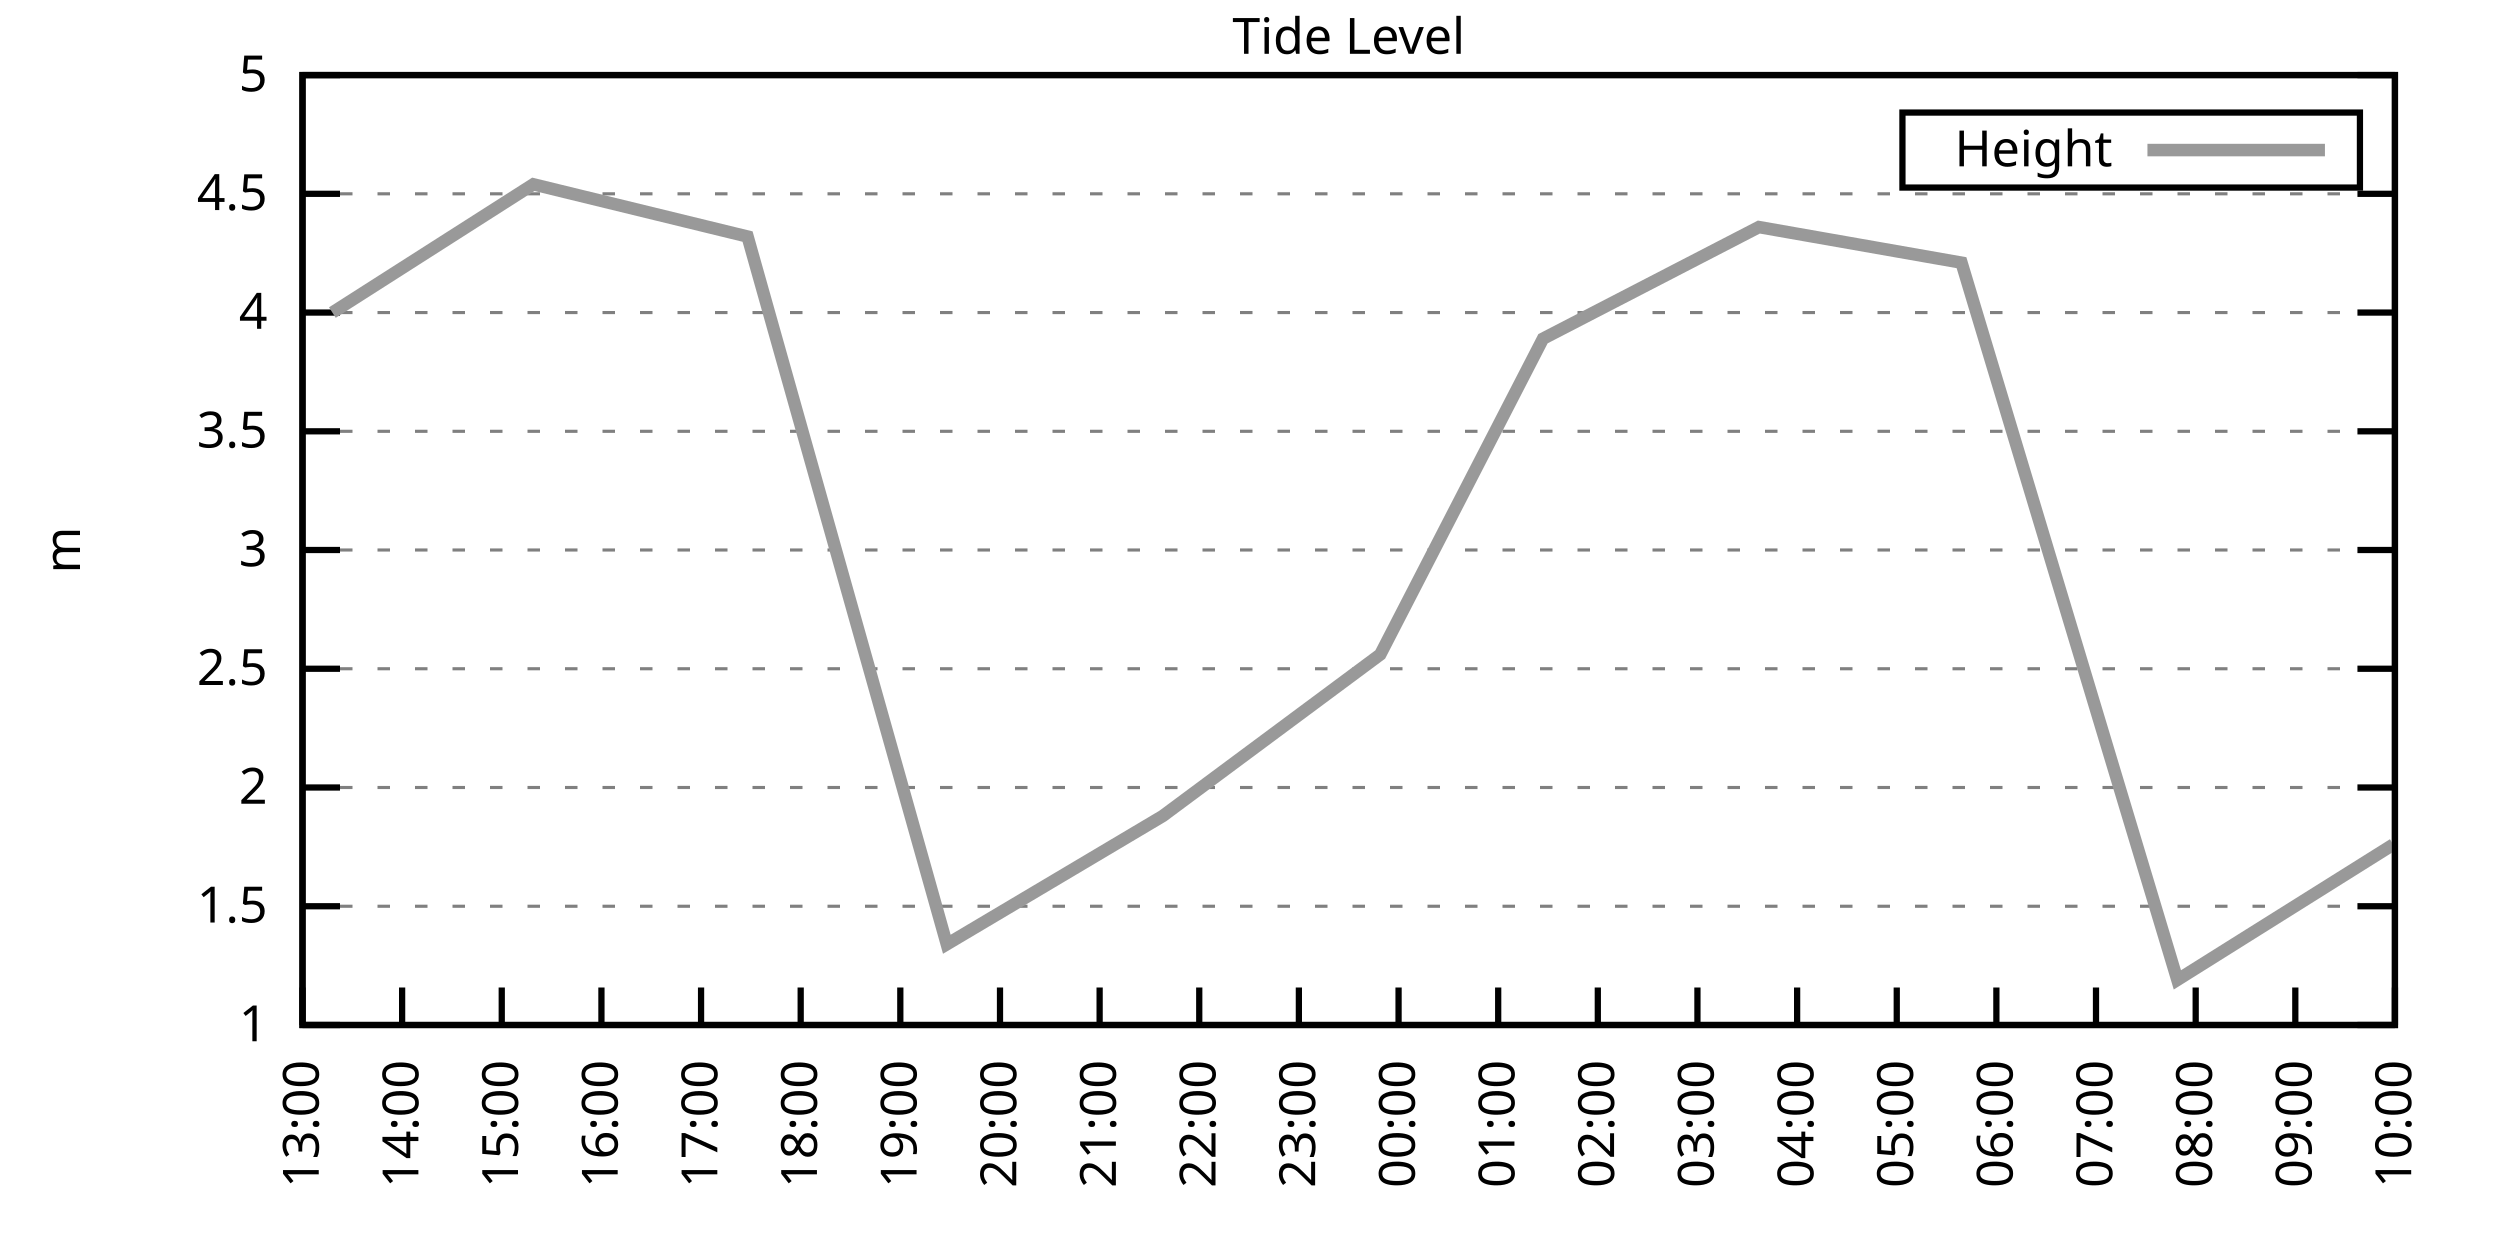
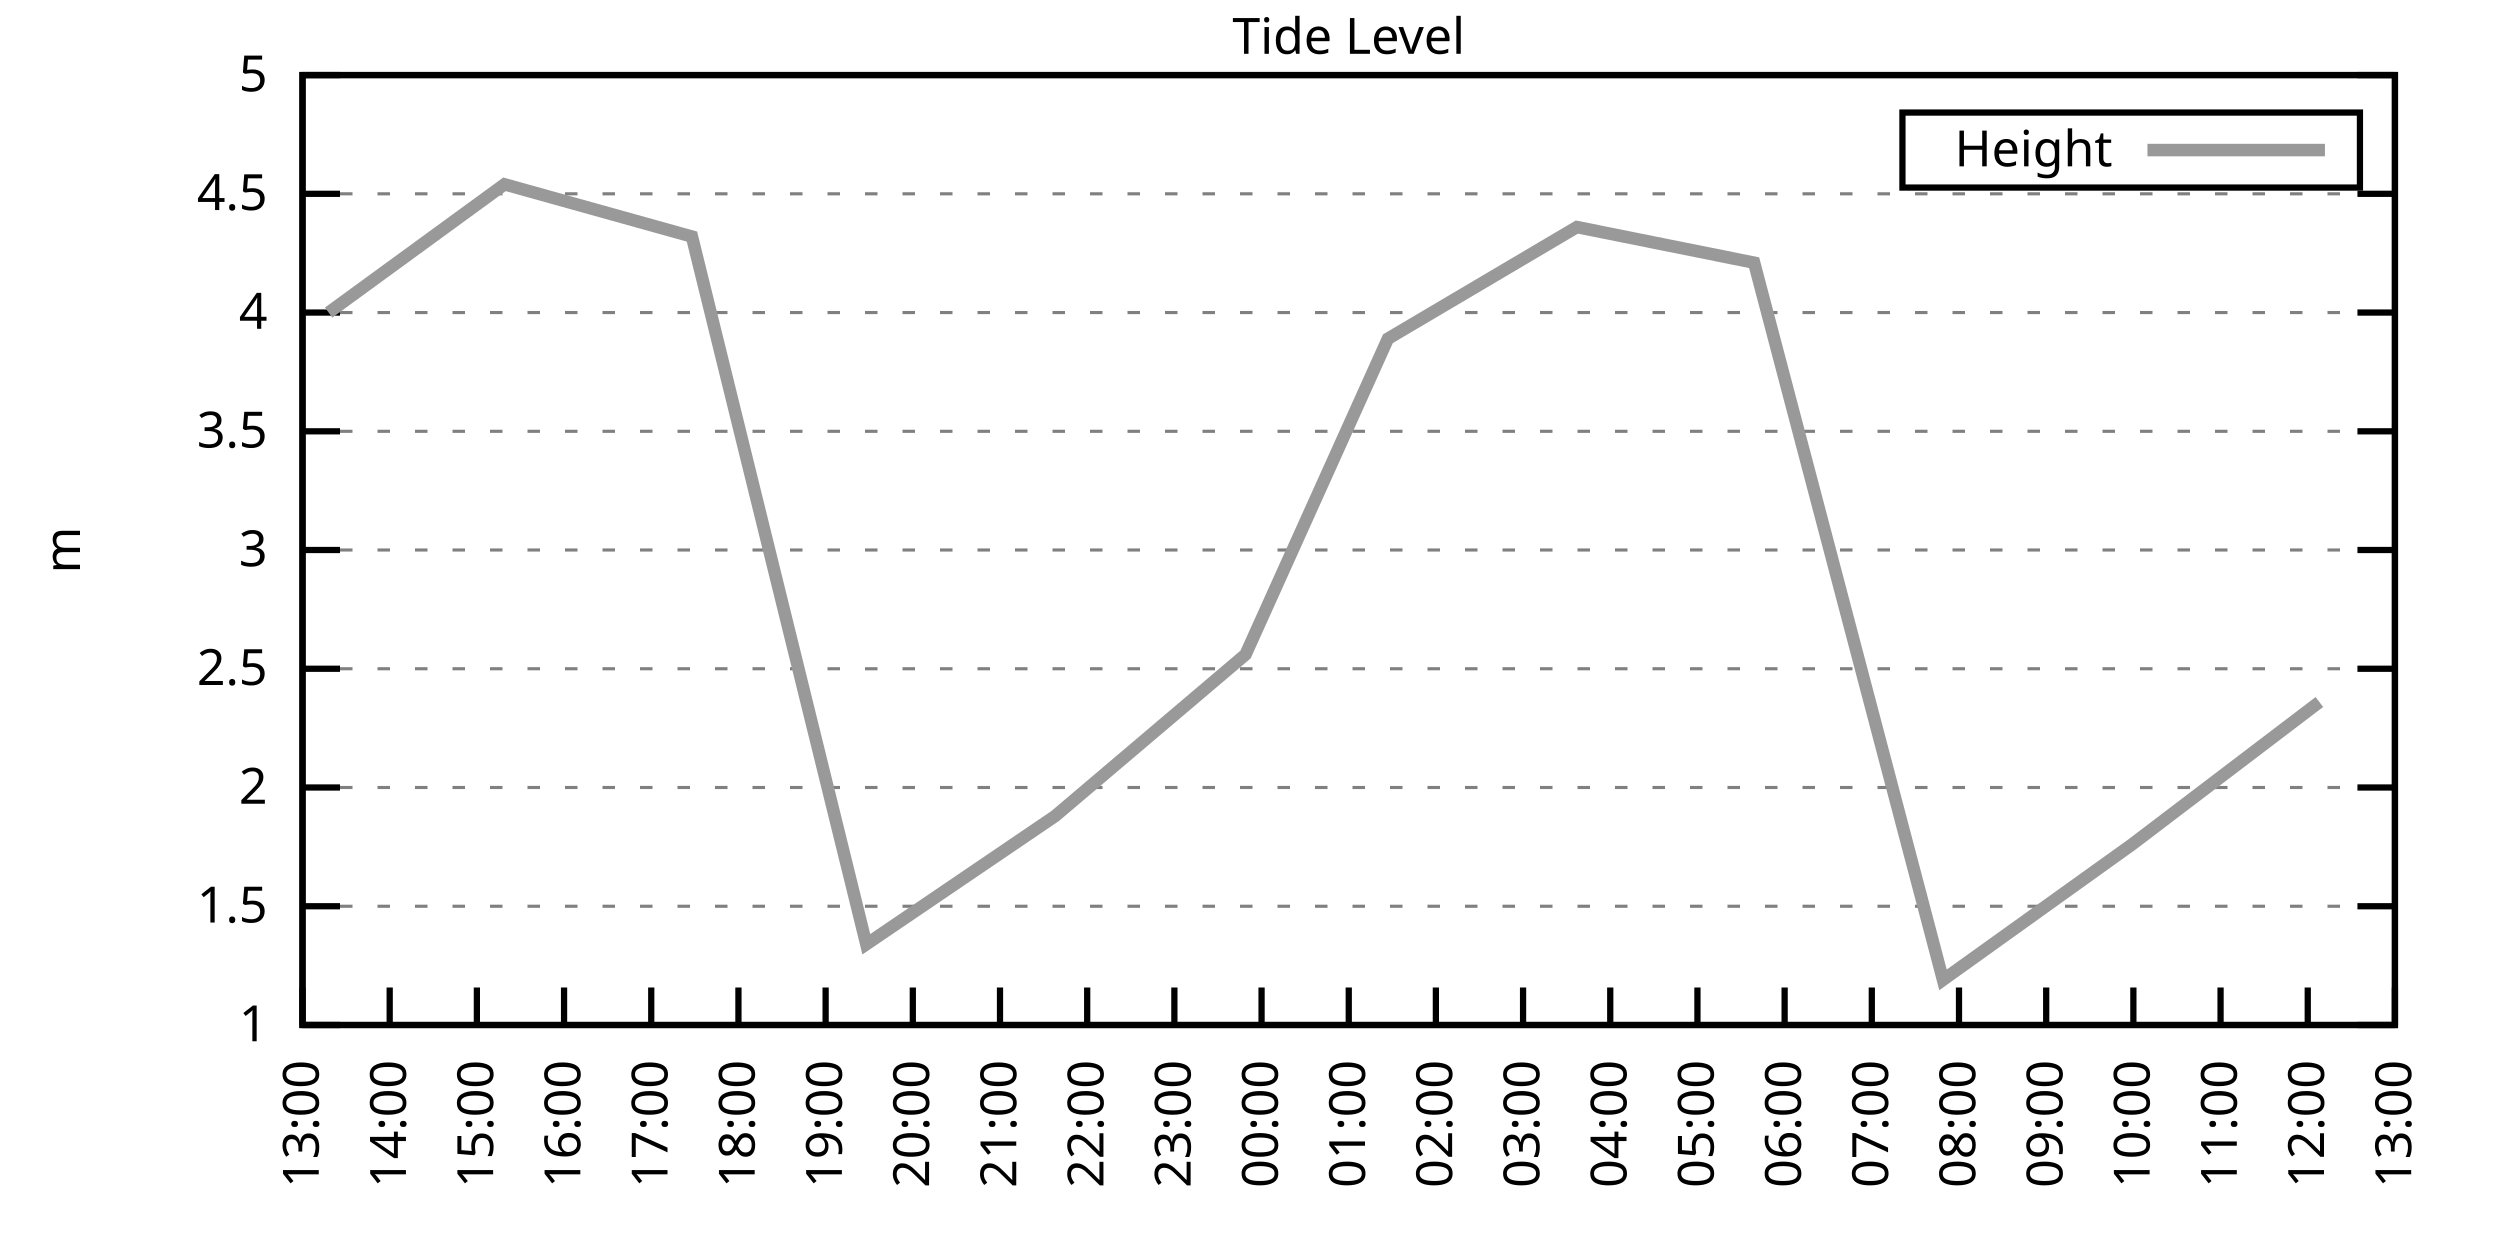
<svg xmlns="http://www.w3.org/2000/svg" xmlns:xlink="http://www.w3.org/1999/xlink" width="400" height="200" viewBox="0 0 400 200">
  <g id="gnuplot_canvas">
    <rect x="0" y="0" width="400" height="200" fill="none" />
    <defs>
      <circle id="gpDot" r="0.5" stroke-width="0.5" stroke="currentColor" />
      <path id="gpPt0" stroke-width="0.333" stroke="currentColor" d="M-1,0 h2 M0,-1 v2" />
      <path id="gpPt1" stroke-width="0.333" stroke="currentColor" d="M-1,-1 L1,1 M1,-1 L-1,1" />
      <path id="gpPt2" stroke-width="0.333" stroke="currentColor" d="M-1,0 L1,0 M0,-1 L0,1 M-1,-1 L1,1 M-1,1 L1,-1" />
      <rect id="gpPt3" stroke-width="0.333" stroke="currentColor" x="-1" y="-1" width="2" height="2" />
      <rect id="gpPt4" stroke-width="0.333" stroke="currentColor" fill="currentColor" x="-1" y="-1" width="2" height="2" />
      <circle id="gpPt5" stroke-width="0.333" stroke="currentColor" cx="0" cy="0" r="1" />
      <use xlink:href="#gpPt5" id="gpPt6" fill="currentColor" stroke="none" />
      <path id="gpPt7" stroke-width="0.333" stroke="currentColor" d="M0,-1.33 L-1.33,0.67 L1.33,0.67 z" />
      <use xlink:href="#gpPt7" id="gpPt8" fill="currentColor" stroke="none" />
      <use xlink:href="#gpPt7" id="gpPt9" stroke="currentColor" transform="rotate(180)" />
      <use xlink:href="#gpPt9" id="gpPt10" fill="currentColor" stroke="none" />
      <use xlink:href="#gpPt3" id="gpPt11" stroke="currentColor" transform="rotate(45)" />
      <use xlink:href="#gpPt11" id="gpPt12" fill="currentColor" stroke="none" />
      <path id="gpPt13" stroke-width="0.333" stroke="currentColor" d="M0,1.330 L1.265,0.411 L0.782,-1.067 L-0.782,-1.076 L-1.265,0.411 z" />
      <use xlink:href="#gpPt13" id="gpPt14" fill="currentColor" stroke="none" />
      <filter id="textbox" filterUnits="objectBoundingBox" x="0" y="0" height="1" width="1">
        <feFlood flood-color="white" flood-opacity="1" result="bgnd" />
        <feComposite in="SourceGraphic" in2="bgnd" operator="atop" />
      </filter>
      <filter id="greybox" filterUnits="objectBoundingBox" x="0" y="0" height="1" width="1">
        <feFlood flood-color="lightgrey" flood-opacity="1" result="grey" />
        <feComposite in="SourceGraphic" in2="grey" operator="atop" />
      </filter>
    </defs>
    <g fill="none" color="white" stroke="currentColor" stroke-width="1.00" stroke-linecap="butt" stroke-linejoin="miter">
</g>
    <g fill="none" color="black" stroke="currentColor" stroke-width="1.00" stroke-linecap="butt" stroke-linejoin="miter">
      <g stroke="none" shape-rendering="crispEdges">
        <polygon fill="rgb(255, 255, 255)" points="48.40,164.00 383.18,164.00 383.18,12.02 48.40,12.02 " />
      </g>
    </g>
    <g fill="none" color="black" stroke="currentColor" stroke-width="1.00" stroke-linecap="butt" stroke-linejoin="miter">
</g>
    <g fill="none" color="black" stroke="black" stroke-width="0.50" stroke-linecap="butt" stroke-linejoin="miter">
</g>
    <g fill="none" color="gray" stroke="currentColor" stroke-width="0.50" stroke-linecap="butt" stroke-linejoin="miter">
      <path stroke="gray" stroke-dasharray="2,4" class="gridline" d="M48.40,164.00 L383.19,164.00  " />
    </g>
    <g fill="none" color="gray" stroke="gray" stroke-width="1.00" stroke-linecap="butt" stroke-linejoin="miter">
</g>
    <g fill="none" color="black" stroke="currentColor" stroke-width="1.00" stroke-linecap="butt" stroke-linejoin="miter">
      <path stroke="black" d="M48.40,164.00 L54.40,164.00 M383.19,164.00 L377.19,164.00  " />
      <g transform="translate(42.80,166.60)" stroke="none" fill="black" font-family="Sans" font-size="8.00" text-anchor="end">
        <text>
          <tspan font-family="Sans"> 1</tspan>
        </text>
      </g>
    </g>
    <g fill="none" color="black" stroke="currentColor" stroke-width="1.00" stroke-linecap="butt" stroke-linejoin="miter">
</g>
    <g fill="none" color="black" stroke="black" stroke-width="0.50" stroke-linecap="butt" stroke-linejoin="miter">
</g>
    <g fill="none" color="gray" stroke="currentColor" stroke-width="0.50" stroke-linecap="butt" stroke-linejoin="miter">
      <path stroke="gray" stroke-dasharray="2,4" class="gridline" d="M48.40,145.00 L383.19,145.00  " />
    </g>
    <g fill="none" color="gray" stroke="gray" stroke-width="1.00" stroke-linecap="butt" stroke-linejoin="miter">
</g>
    <g fill="none" color="black" stroke="currentColor" stroke-width="1.00" stroke-linecap="butt" stroke-linejoin="miter">
      <path stroke="black" d="M48.40,145.00 L54.40,145.00 M383.19,145.00 L377.19,145.00  " />
      <g transform="translate(42.80,147.60)" stroke="none" fill="black" font-family="Sans" font-size="8.00" text-anchor="end">
        <text>
          <tspan font-family="Sans"> 1.5</tspan>
        </text>
      </g>
    </g>
    <g fill="none" color="black" stroke="currentColor" stroke-width="1.00" stroke-linecap="butt" stroke-linejoin="miter">
</g>
    <g fill="none" color="black" stroke="black" stroke-width="0.50" stroke-linecap="butt" stroke-linejoin="miter">
</g>
    <g fill="none" color="gray" stroke="currentColor" stroke-width="0.50" stroke-linecap="butt" stroke-linejoin="miter">
      <path stroke="gray" stroke-dasharray="2,4" class="gridline" d="M48.40,126.00 L383.19,126.00  " />
    </g>
    <g fill="none" color="gray" stroke="gray" stroke-width="1.00" stroke-linecap="butt" stroke-linejoin="miter">
</g>
    <g fill="none" color="black" stroke="currentColor" stroke-width="1.00" stroke-linecap="butt" stroke-linejoin="miter">
      <path stroke="black" d="M48.40,126.00 L54.40,126.00 M383.19,126.00 L377.19,126.00  " />
      <g transform="translate(42.80,128.60)" stroke="none" fill="black" font-family="Sans" font-size="8.00" text-anchor="end">
        <text>
          <tspan font-family="Sans"> 2</tspan>
        </text>
      </g>
    </g>
    <g fill="none" color="black" stroke="currentColor" stroke-width="1.00" stroke-linecap="butt" stroke-linejoin="miter">
</g>
    <g fill="none" color="black" stroke="black" stroke-width="0.50" stroke-linecap="butt" stroke-linejoin="miter">
</g>
    <g fill="none" color="gray" stroke="currentColor" stroke-width="0.50" stroke-linecap="butt" stroke-linejoin="miter">
      <path stroke="gray" stroke-dasharray="2,4" class="gridline" d="M48.40,107.00 L383.19,107.00  " />
    </g>
    <g fill="none" color="gray" stroke="gray" stroke-width="1.00" stroke-linecap="butt" stroke-linejoin="miter">
</g>
    <g fill="none" color="black" stroke="currentColor" stroke-width="1.00" stroke-linecap="butt" stroke-linejoin="miter">
      <path stroke="black" d="M48.40,107.00 L54.40,107.00 M383.19,107.00 L377.19,107.00  " />
      <g transform="translate(42.80,109.60)" stroke="none" fill="black" font-family="Sans" font-size="8.00" text-anchor="end">
        <text>
          <tspan font-family="Sans"> 2.5</tspan>
        </text>
      </g>
    </g>
    <g fill="none" color="black" stroke="currentColor" stroke-width="1.00" stroke-linecap="butt" stroke-linejoin="miter">
</g>
    <g fill="none" color="black" stroke="black" stroke-width="0.50" stroke-linecap="butt" stroke-linejoin="miter">
</g>
    <g fill="none" color="gray" stroke="currentColor" stroke-width="0.50" stroke-linecap="butt" stroke-linejoin="miter">
      <path stroke="gray" stroke-dasharray="2,4" class="gridline" d="M48.40,88.00 L383.19,88.00  " />
    </g>
    <g fill="none" color="gray" stroke="gray" stroke-width="1.00" stroke-linecap="butt" stroke-linejoin="miter">
</g>
    <g fill="none" color="black" stroke="currentColor" stroke-width="1.00" stroke-linecap="butt" stroke-linejoin="miter">
      <path stroke="black" d="M48.40,88.00 L54.40,88.00 M383.19,88.00 L377.19,88.00  " />
      <g transform="translate(42.80,90.60)" stroke="none" fill="black" font-family="Sans" font-size="8.00" text-anchor="end">
        <text>
          <tspan font-family="Sans"> 3</tspan>
        </text>
      </g>
    </g>
    <g fill="none" color="black" stroke="currentColor" stroke-width="1.00" stroke-linecap="butt" stroke-linejoin="miter">
</g>
    <g fill="none" color="black" stroke="black" stroke-width="0.50" stroke-linecap="butt" stroke-linejoin="miter">
</g>
    <g fill="none" color="gray" stroke="currentColor" stroke-width="0.50" stroke-linecap="butt" stroke-linejoin="miter">
      <path stroke="gray" stroke-dasharray="2,4" class="gridline" d="M48.40,69.01 L383.19,69.01  " />
    </g>
    <g fill="none" color="gray" stroke="gray" stroke-width="1.00" stroke-linecap="butt" stroke-linejoin="miter">
</g>
    <g fill="none" color="black" stroke="currentColor" stroke-width="1.00" stroke-linecap="butt" stroke-linejoin="miter">
      <path stroke="black" d="M48.40,69.01 L54.40,69.01 M383.19,69.01 L377.19,69.01  " />
      <g transform="translate(42.80,71.61)" stroke="none" fill="black" font-family="Sans" font-size="8.00" text-anchor="end">
        <text>
          <tspan font-family="Sans"> 3.5</tspan>
        </text>
      </g>
    </g>
    <g fill="none" color="black" stroke="currentColor" stroke-width="1.00" stroke-linecap="butt" stroke-linejoin="miter">
</g>
    <g fill="none" color="black" stroke="black" stroke-width="0.50" stroke-linecap="butt" stroke-linejoin="miter">
</g>
    <g fill="none" color="gray" stroke="currentColor" stroke-width="0.50" stroke-linecap="butt" stroke-linejoin="miter">
      <path stroke="gray" stroke-dasharray="2,4" class="gridline" d="M48.40,50.01 L383.19,50.01  " />
    </g>
    <g fill="none" color="gray" stroke="gray" stroke-width="1.00" stroke-linecap="butt" stroke-linejoin="miter">
</g>
    <g fill="none" color="black" stroke="currentColor" stroke-width="1.00" stroke-linecap="butt" stroke-linejoin="miter">
      <path stroke="black" d="M48.40,50.01 L54.40,50.01 M383.19,50.01 L377.19,50.01  " />
      <g transform="translate(42.80,52.61)" stroke="none" fill="black" font-family="Sans" font-size="8.00" text-anchor="end">
        <text>
          <tspan font-family="Sans"> 4</tspan>
        </text>
      </g>
    </g>
    <g fill="none" color="black" stroke="currentColor" stroke-width="1.00" stroke-linecap="butt" stroke-linejoin="miter">
</g>
    <g fill="none" color="black" stroke="black" stroke-width="0.50" stroke-linecap="butt" stroke-linejoin="miter">
</g>
    <g fill="none" color="gray" stroke="currentColor" stroke-width="0.50" stroke-linecap="butt" stroke-linejoin="miter">
      <path stroke="gray" stroke-dasharray="2,4" class="gridline" d="M48.40,31.01 L383.19,31.01  " />
    </g>
    <g fill="none" color="gray" stroke="gray" stroke-width="1.00" stroke-linecap="butt" stroke-linejoin="miter">
</g>
    <g fill="none" color="black" stroke="currentColor" stroke-width="1.00" stroke-linecap="butt" stroke-linejoin="miter">
      <path stroke="black" d="M48.40,31.01 L54.40,31.01 M383.19,31.01 L377.19,31.01  " />
      <g transform="translate(42.80,33.61)" stroke="none" fill="black" font-family="Sans" font-size="8.00" text-anchor="end">
        <text>
          <tspan font-family="Sans"> 4.5</tspan>
        </text>
      </g>
    </g>
    <g fill="none" color="black" stroke="currentColor" stroke-width="1.00" stroke-linecap="butt" stroke-linejoin="miter">
</g>
    <g fill="none" color="black" stroke="black" stroke-width="0.50" stroke-linecap="butt" stroke-linejoin="miter">
</g>
    <g fill="none" color="gray" stroke="currentColor" stroke-width="0.50" stroke-linecap="butt" stroke-linejoin="miter">
      <path stroke="gray" stroke-dasharray="2,4" class="gridline" d="M48.40,12.01 L383.19,12.01  " />
    </g>
    <g fill="none" color="gray" stroke="gray" stroke-width="1.00" stroke-linecap="butt" stroke-linejoin="miter">
</g>
    <g fill="none" color="black" stroke="currentColor" stroke-width="1.00" stroke-linecap="butt" stroke-linejoin="miter">
      <path stroke="black" d="M48.40,12.01 L54.40,12.01 M383.19,12.01 L377.19,12.01  " />
      <g transform="translate(42.80,14.61)" stroke="none" fill="black" font-family="Sans" font-size="8.00" text-anchor="end">
        <text>
          <tspan font-family="Sans"> 5</tspan>
        </text>
      </g>
    </g>
    <g fill="none" color="black" stroke="currentColor" stroke-width="1.00" stroke-linecap="butt" stroke-linejoin="miter">
      <path stroke="black" d="M48.40,164.00 L48.40,158.00  " />
      <g transform="translate(51.00,169.60) rotate(270.00)" stroke="none" fill="black" font-family="Sans" font-size="8.00" text-anchor="end">
        <text>
          <tspan font-family="Sans">13:00</tspan>
        </text>
      </g>
    </g>
    <g fill="none" color="black" stroke="currentColor" stroke-width="1.00" stroke-linecap="butt" stroke-linejoin="miter">
-       <path stroke="black" d="M64.34,164.00 L64.34,158.00  " />
-       <g transform="translate(66.94,169.60) rotate(270.00)" stroke="none" fill="black" font-family="Sans" font-size="8.00" text-anchor="end">
+       <path stroke="black" d="M62.35,164.00 L62.35,158.00  " />
+       <g transform="translate(64.95,169.60) rotate(270.00)" stroke="none" fill="black" font-family="Sans" font-size="8.00" text-anchor="end">
        <text>
          <tspan font-family="Sans">14:00</tspan>
        </text>
      </g>
    </g>
    <g fill="none" color="black" stroke="currentColor" stroke-width="1.00" stroke-linecap="butt" stroke-linejoin="miter">
-       <path stroke="black" d="M80.28,164.00 L80.28,158.00  " />
-       <g transform="translate(82.88,169.60) rotate(270.00)" stroke="none" fill="black" font-family="Sans" font-size="8.00" text-anchor="end">
+       <path stroke="black" d="M76.30,164.00 L76.30,158.00  " />
+       <g transform="translate(78.90,169.60) rotate(270.00)" stroke="none" fill="black" font-family="Sans" font-size="8.00" text-anchor="end">
        <text>
          <tspan font-family="Sans">15:00</tspan>
        </text>
      </g>
    </g>
    <g fill="none" color="black" stroke="currentColor" stroke-width="1.00" stroke-linecap="butt" stroke-linejoin="miter">
-       <path stroke="black" d="M96.23,164.00 L96.23,158.00  " />
-       <g transform="translate(98.83,169.60) rotate(270.00)" stroke="none" fill="black" font-family="Sans" font-size="8.00" text-anchor="end">
+       <path stroke="black" d="M90.25,164.00 L90.25,158.00  " />
+       <g transform="translate(92.85,169.60) rotate(270.00)" stroke="none" fill="black" font-family="Sans" font-size="8.00" text-anchor="end">
        <text>
          <tspan font-family="Sans">16:00</tspan>
        </text>
      </g>
    </g>
    <g fill="none" color="black" stroke="currentColor" stroke-width="1.00" stroke-linecap="butt" stroke-linejoin="miter">
-       <path stroke="black" d="M112.17,164.00 L112.17,158.00  " />
-       <g transform="translate(114.77,169.60) rotate(270.00)" stroke="none" fill="black" font-family="Sans" font-size="8.00" text-anchor="end">
+       <path stroke="black" d="M104.20,164.00 L104.20,158.00  " />
+       <g transform="translate(106.80,169.60) rotate(270.00)" stroke="none" fill="black" font-family="Sans" font-size="8.00" text-anchor="end">
        <text>
          <tspan font-family="Sans">17:00</tspan>
        </text>
      </g>
    </g>
    <g fill="none" color="black" stroke="currentColor" stroke-width="1.00" stroke-linecap="butt" stroke-linejoin="miter">
-       <path stroke="black" d="M128.11,164.00 L128.11,158.00  " />
-       <g transform="translate(130.71,169.60) rotate(270.00)" stroke="none" fill="black" font-family="Sans" font-size="8.00" text-anchor="end">
+       <path stroke="black" d="M118.15,164.00 L118.15,158.00  " />
+       <g transform="translate(120.75,169.60) rotate(270.00)" stroke="none" fill="black" font-family="Sans" font-size="8.00" text-anchor="end">
        <text>
          <tspan font-family="Sans">18:00</tspan>
        </text>
      </g>
    </g>
    <g fill="none" color="black" stroke="currentColor" stroke-width="1.00" stroke-linecap="butt" stroke-linejoin="miter">
-       <path stroke="black" d="M144.05,164.00 L144.05,158.00  " />
-       <g transform="translate(146.65,169.60) rotate(270.00)" stroke="none" fill="black" font-family="Sans" font-size="8.00" text-anchor="end">
+       <path stroke="black" d="M132.10,164.00 L132.10,158.00  " />
+       <g transform="translate(134.70,169.60) rotate(270.00)" stroke="none" fill="black" font-family="Sans" font-size="8.00" text-anchor="end">
        <text>
          <tspan font-family="Sans">19:00</tspan>
+         </text>
+       </g>
+     </g>
+     <g fill="none" color="black" stroke="currentColor" stroke-width="1.00" stroke-linecap="butt" stroke-linejoin="miter">
+       <path stroke="black" d="M146.05,164.00 L146.05,158.00  " />
+       <g transform="translate(148.65,169.60) rotate(270.00)" stroke="none" fill="black" font-family="Sans" font-size="8.00" text-anchor="end">
+         <text>
+           <tspan font-family="Sans">20:00</tspan>
        </text>
      </g>
    </g>
    <g fill="none" color="black" stroke="currentColor" stroke-width="1.00" stroke-linecap="butt" stroke-linejoin="miter">
      <path stroke="black" d="M160.00,164.00 L160.00,158.00  " />
      <g transform="translate(162.60,169.60) rotate(270.00)" stroke="none" fill="black" font-family="Sans" font-size="8.00" text-anchor="end">
        <text>
-           <tspan font-family="Sans">20:00</tspan>
-         </text>
-       </g>
-     </g>
-     <g fill="none" color="black" stroke="currentColor" stroke-width="1.00" stroke-linecap="butt" stroke-linejoin="miter">
-       <path stroke="black" d="M175.94,164.00 L175.94,158.00  " />
-       <g transform="translate(178.54,169.60) rotate(270.00)" stroke="none" fill="black" font-family="Sans" font-size="8.00" text-anchor="end">
-         <text>
          <tspan font-family="Sans">21:00</tspan>
        </text>
      </g>
    </g>
    <g fill="none" color="black" stroke="currentColor" stroke-width="1.00" stroke-linecap="butt" stroke-linejoin="miter">
-       <path stroke="black" d="M191.88,164.00 L191.88,158.00  " />
-       <g transform="translate(194.48,169.60) rotate(270.00)" stroke="none" fill="black" font-family="Sans" font-size="8.00" text-anchor="end">
+       <path stroke="black" d="M173.95,164.00 L173.95,158.00  " />
+       <g transform="translate(176.55,169.60) rotate(270.00)" stroke="none" fill="black" font-family="Sans" font-size="8.00" text-anchor="end">
        <text>
          <tspan font-family="Sans">22:00</tspan>
        </text>
      </g>
    </g>
    <g fill="none" color="black" stroke="currentColor" stroke-width="1.00" stroke-linecap="butt" stroke-linejoin="miter">
-       <path stroke="black" d="M207.82,164.00 L207.82,158.00  " />
-       <g transform="translate(210.42,169.60) rotate(270.00)" stroke="none" fill="black" font-family="Sans" font-size="8.00" text-anchor="end">
+       <path stroke="black" d="M187.90,164.00 L187.90,158.00  " />
+       <g transform="translate(190.50,169.60) rotate(270.00)" stroke="none" fill="black" font-family="Sans" font-size="8.00" text-anchor="end">
        <text>
          <tspan font-family="Sans">23:00</tspan>
        </text>
      </g>
    </g>
    <g fill="none" color="black" stroke="currentColor" stroke-width="1.00" stroke-linecap="butt" stroke-linejoin="miter">
-       <path stroke="black" d="M223.77,164.00 L223.77,158.00  " />
-       <g transform="translate(226.37,169.60) rotate(270.00)" stroke="none" fill="black" font-family="Sans" font-size="8.00" text-anchor="end">
+       <path stroke="black" d="M201.85,164.00 L201.85,158.00  " />
+       <g transform="translate(204.45,169.60) rotate(270.00)" stroke="none" fill="black" font-family="Sans" font-size="8.00" text-anchor="end">
        <text>
          <tspan font-family="Sans">00:00</tspan>
        </text>
      </g>
    </g>
    <g fill="none" color="black" stroke="currentColor" stroke-width="1.00" stroke-linecap="butt" stroke-linejoin="miter">
-       <path stroke="black" d="M239.71,164.00 L239.71,158.00  " />
-       <g transform="translate(242.31,169.60) rotate(270.00)" stroke="none" fill="black" font-family="Sans" font-size="8.00" text-anchor="end">
+       <path stroke="black" d="M215.80,164.00 L215.80,158.00  " />
+       <g transform="translate(218.40,169.60) rotate(270.00)" stroke="none" fill="black" font-family="Sans" font-size="8.00" text-anchor="end">
        <text>
          <tspan font-family="Sans">01:00</tspan>
        </text>
      </g>
    </g>
    <g fill="none" color="black" stroke="currentColor" stroke-width="1.00" stroke-linecap="butt" stroke-linejoin="miter">
-       <path stroke="black" d="M255.65,164.00 L255.65,158.00  " />
-       <g transform="translate(258.25,169.60) rotate(270.00)" stroke="none" fill="black" font-family="Sans" font-size="8.00" text-anchor="end">
+       <path stroke="black" d="M229.74,164.00 L229.74,158.00  " />
+       <g transform="translate(232.34,169.60) rotate(270.00)" stroke="none" fill="black" font-family="Sans" font-size="8.00" text-anchor="end">
        <text>
          <tspan font-family="Sans">02:00</tspan>
+         </text>
+       </g>
+     </g>
+     <g fill="none" color="black" stroke="currentColor" stroke-width="1.00" stroke-linecap="butt" stroke-linejoin="miter">
+       <path stroke="black" d="M243.69,164.00 L243.69,158.00  " />
+       <g transform="translate(246.29,169.60) rotate(270.00)" stroke="none" fill="black" font-family="Sans" font-size="8.00" text-anchor="end">
+         <text>
+           <tspan font-family="Sans">03:00</tspan>
+         </text>
+       </g>
+     </g>
+     <g fill="none" color="black" stroke="currentColor" stroke-width="1.00" stroke-linecap="butt" stroke-linejoin="miter">
+       <path stroke="black" d="M257.64,164.00 L257.64,158.00  " />
+       <g transform="translate(260.24,169.60) rotate(270.00)" stroke="none" fill="black" font-family="Sans" font-size="8.00" text-anchor="end">
+         <text>
+           <tspan font-family="Sans">04:00</tspan>
        </text>
      </g>
    </g>
    <g fill="none" color="black" stroke="currentColor" stroke-width="1.00" stroke-linecap="butt" stroke-linejoin="miter">
      <path stroke="black" d="M271.59,164.00 L271.59,158.00  " />
      <g transform="translate(274.19,169.60) rotate(270.00)" stroke="none" fill="black" font-family="Sans" font-size="8.00" text-anchor="end">
        <text>
-           <tspan font-family="Sans">03:00</tspan>
-         </text>
-       </g>
-     </g>
-     <g fill="none" color="black" stroke="currentColor" stroke-width="1.00" stroke-linecap="butt" stroke-linejoin="miter">
-       <path stroke="black" d="M287.54,164.00 L287.54,158.00  " />
-       <g transform="translate(290.14,169.60) rotate(270.00)" stroke="none" fill="black" font-family="Sans" font-size="8.00" text-anchor="end">
-         <text>
-           <tspan font-family="Sans">04:00</tspan>
-         </text>
-       </g>
-     </g>
-     <g fill="none" color="black" stroke="currentColor" stroke-width="1.00" stroke-linecap="butt" stroke-linejoin="miter">
-       <path stroke="black" d="M303.48,164.00 L303.48,158.00  " />
-       <g transform="translate(306.08,169.60) rotate(270.00)" stroke="none" fill="black" font-family="Sans" font-size="8.00" text-anchor="end">
-         <text>
          <tspan font-family="Sans">05:00</tspan>
        </text>
      </g>
    </g>
    <g fill="none" color="black" stroke="currentColor" stroke-width="1.00" stroke-linecap="butt" stroke-linejoin="miter">
-       <path stroke="black" d="M319.42,164.00 L319.42,158.00  " />
-       <g transform="translate(322.02,169.60) rotate(270.00)" stroke="none" fill="black" font-family="Sans" font-size="8.00" text-anchor="end">
+       <path stroke="black" d="M285.54,164.00 L285.54,158.00  " />
+       <g transform="translate(288.14,169.60) rotate(270.00)" stroke="none" fill="black" font-family="Sans" font-size="8.00" text-anchor="end">
        <text>
          <tspan font-family="Sans">06:00</tspan>
        </text>
      </g>
    </g>
    <g fill="none" color="black" stroke="currentColor" stroke-width="1.00" stroke-linecap="butt" stroke-linejoin="miter">
-       <path stroke="black" d="M335.36,164.00 L335.36,158.00  " />
-       <g transform="translate(337.96,169.60) rotate(270.00)" stroke="none" fill="black" font-family="Sans" font-size="8.00" text-anchor="end">
+       <path stroke="black" d="M299.49,164.00 L299.49,158.00  " />
+       <g transform="translate(302.09,169.60) rotate(270.00)" stroke="none" fill="black" font-family="Sans" font-size="8.00" text-anchor="end">
        <text>
          <tspan font-family="Sans">07:00</tspan>
        </text>
      </g>
    </g>
    <g fill="none" color="black" stroke="currentColor" stroke-width="1.00" stroke-linecap="butt" stroke-linejoin="miter">
-       <path stroke="black" d="M351.31,164.00 L351.31,158.00  " />
-       <g transform="translate(353.91,169.60) rotate(270.00)" stroke="none" fill="black" font-family="Sans" font-size="8.00" text-anchor="end">
+       <path stroke="black" d="M313.44,164.00 L313.44,158.00  " />
+       <g transform="translate(316.04,169.60) rotate(270.00)" stroke="none" fill="black" font-family="Sans" font-size="8.00" text-anchor="end">
        <text>
          <tspan font-family="Sans">08:00</tspan>
        </text>
      </g>
    </g>
    <g fill="none" color="black" stroke="currentColor" stroke-width="1.00" stroke-linecap="butt" stroke-linejoin="miter">
-       <path stroke="black" d="M367.25,164.00 L367.25,158.00  " />
-       <g transform="translate(369.85,169.60) rotate(270.00)" stroke="none" fill="black" font-family="Sans" font-size="8.00" text-anchor="end">
+       <path stroke="black" d="M327.39,164.00 L327.39,158.00  " />
+       <g transform="translate(329.99,169.60) rotate(270.00)" stroke="none" fill="black" font-family="Sans" font-size="8.00" text-anchor="end">
        <text>
          <tspan font-family="Sans">09:00</tspan>
+         </text>
+       </g>
+     </g>
+     <g fill="none" color="black" stroke="currentColor" stroke-width="1.00" stroke-linecap="butt" stroke-linejoin="miter">
+       <path stroke="black" d="M341.34,164.00 L341.34,158.00  " />
+       <g transform="translate(343.94,169.60) rotate(270.00)" stroke="none" fill="black" font-family="Sans" font-size="8.00" text-anchor="end">
+         <text>
+           <tspan font-family="Sans">10:00</tspan>
+         </text>
+       </g>
+     </g>
+     <g fill="none" color="black" stroke="currentColor" stroke-width="1.00" stroke-linecap="butt" stroke-linejoin="miter">
+       <path stroke="black" d="M355.29,164.00 L355.29,158.00  " />
+       <g transform="translate(357.89,169.60) rotate(270.00)" stroke="none" fill="black" font-family="Sans" font-size="8.00" text-anchor="end">
+         <text>
+           <tspan font-family="Sans">11:00</tspan>
+         </text>
+       </g>
+     </g>
+     <g fill="none" color="black" stroke="currentColor" stroke-width="1.00" stroke-linecap="butt" stroke-linejoin="miter">
+       <path stroke="black" d="M369.24,164.00 L369.24,158.00  " />
+       <g transform="translate(371.84,169.60) rotate(270.00)" stroke="none" fill="black" font-family="Sans" font-size="8.00" text-anchor="end">
+         <text>
+           <tspan font-family="Sans">12:00</tspan>
        </text>
      </g>
    </g>
    <g fill="none" color="black" stroke="currentColor" stroke-width="1.00" stroke-linecap="butt" stroke-linejoin="miter">
      <path stroke="black" d="M383.19,164.00 L383.19,158.00  " />
      <g transform="translate(385.79,169.60) rotate(270.00)" stroke="none" fill="black" font-family="Sans" font-size="8.00" text-anchor="end">
        <text>
-           <tspan font-family="Sans">10:00</tspan>
+           <tspan font-family="Sans">13:00</tspan>
        </text>
      </g>
    </g>
    <g fill="none" color="black" stroke="currentColor" stroke-width="1.00" stroke-linecap="butt" stroke-linejoin="miter">
</g>
    <g fill="none" color="black" stroke="currentColor" stroke-width="1.00" stroke-linecap="butt" stroke-linejoin="miter">
      <path stroke="black" d="M48.40,12.01 L48.40,164.00 L383.19,164.00 L383.19,12.01 L48.40,12.01 Z  " />
    </g>
    <g fill="none" color="black" stroke="currentColor" stroke-width="1.00" stroke-linecap="butt" stroke-linejoin="miter">
</g>
    <g fill="none" color="black" stroke="currentColor" stroke-width="1.00" stroke-linecap="butt" stroke-linejoin="miter">
      <path stroke="black" d="M304.39,30.01 L304.39,18.01 L377.59,18.01 L377.59,30.01 L304.39,30.01 Z  " />
    </g>
    <g id="Tide_level_plot_1">
      <g fill="none" color="white" stroke="black" stroke-width="2.00" stroke-linecap="butt" stroke-linejoin="miter">
</g>
      <g fill="none" color="black" stroke="currentColor" stroke-width="2.00" stroke-linecap="butt" stroke-linejoin="miter">
        <g transform="translate(337.99,26.61)" stroke="none" fill="black" font-family="Sans" font-size="8.00" text-anchor="end">
          <text>
            <tspan font-family="Sans">Height</tspan>
          </text>
        </g>
      </g>
      <g fill="none" color="black" stroke="currentColor" stroke-width="2.00" stroke-linecap="butt" stroke-linejoin="miter">
-         <path stroke="rgb(153, 153, 153)" d="M343.59,24.01 L371.99,24.01 M53.18,50.01 L85.33,29.49 L119.61,37.85 L151.49,151.08 L186.04,130.56 L220.84,104.72   L246.88,54.19 L281.42,36.33 L313.84,42.03 L348.38,156.78 L382.92,135.12  " />
+         <path stroke="rgb(153, 153, 153)" d="M343.59,24.01 L371.99,24.01 M52.58,50.01 L80.72,29.49 L110.71,37.85 L138.61,151.08 L168.83,130.56 L199.29,104.72   L222.07,54.19 L252.30,36.33 L280.66,42.03 L310.88,156.78 L341.11,135.12 L371.10,112.32  " />
      </g>
    </g>
    <g fill="none" color="black" stroke="currentColor" stroke-width="2.00" stroke-linecap="butt" stroke-linejoin="miter">
</g>
    <g fill="none" color="black" stroke="black" stroke-width="1.00" stroke-linecap="butt" stroke-linejoin="miter">
</g>
    <g fill="none" color="black" stroke="currentColor" stroke-width="1.00" stroke-linecap="butt" stroke-linejoin="miter">
      <path stroke="black" d="M48.40,12.01 L48.40,164.00 L383.19,164.00 L383.19,12.01 L48.40,12.01 Z  " />
      <g transform="translate(12.80,88.01) rotate(270.00)" stroke="none" fill="black" font-family="Sans" font-size="8.00" text-anchor="middle">
        <text>
          <tspan font-family="Sans">m</tspan>
        </text>
      </g>
    </g>
    <g fill="none" color="black" stroke="currentColor" stroke-width="1.00" stroke-linecap="butt" stroke-linejoin="miter">
</g>
    <g fill="none" color="black" stroke="currentColor" stroke-width="1.00" stroke-linecap="butt" stroke-linejoin="miter">
      <g transform="translate(215.79,8.61)" stroke="none" fill="black" font-family="Sans" font-size="8.00" text-anchor="middle">
        <text>
          <tspan font-family="Sans">Tide Level</tspan>
        </text>
      </g>
    </g>
    <g fill="none" color="black" stroke="currentColor" stroke-width="1.00" stroke-linecap="butt" stroke-linejoin="miter">
</g>
  </g>
</svg>
